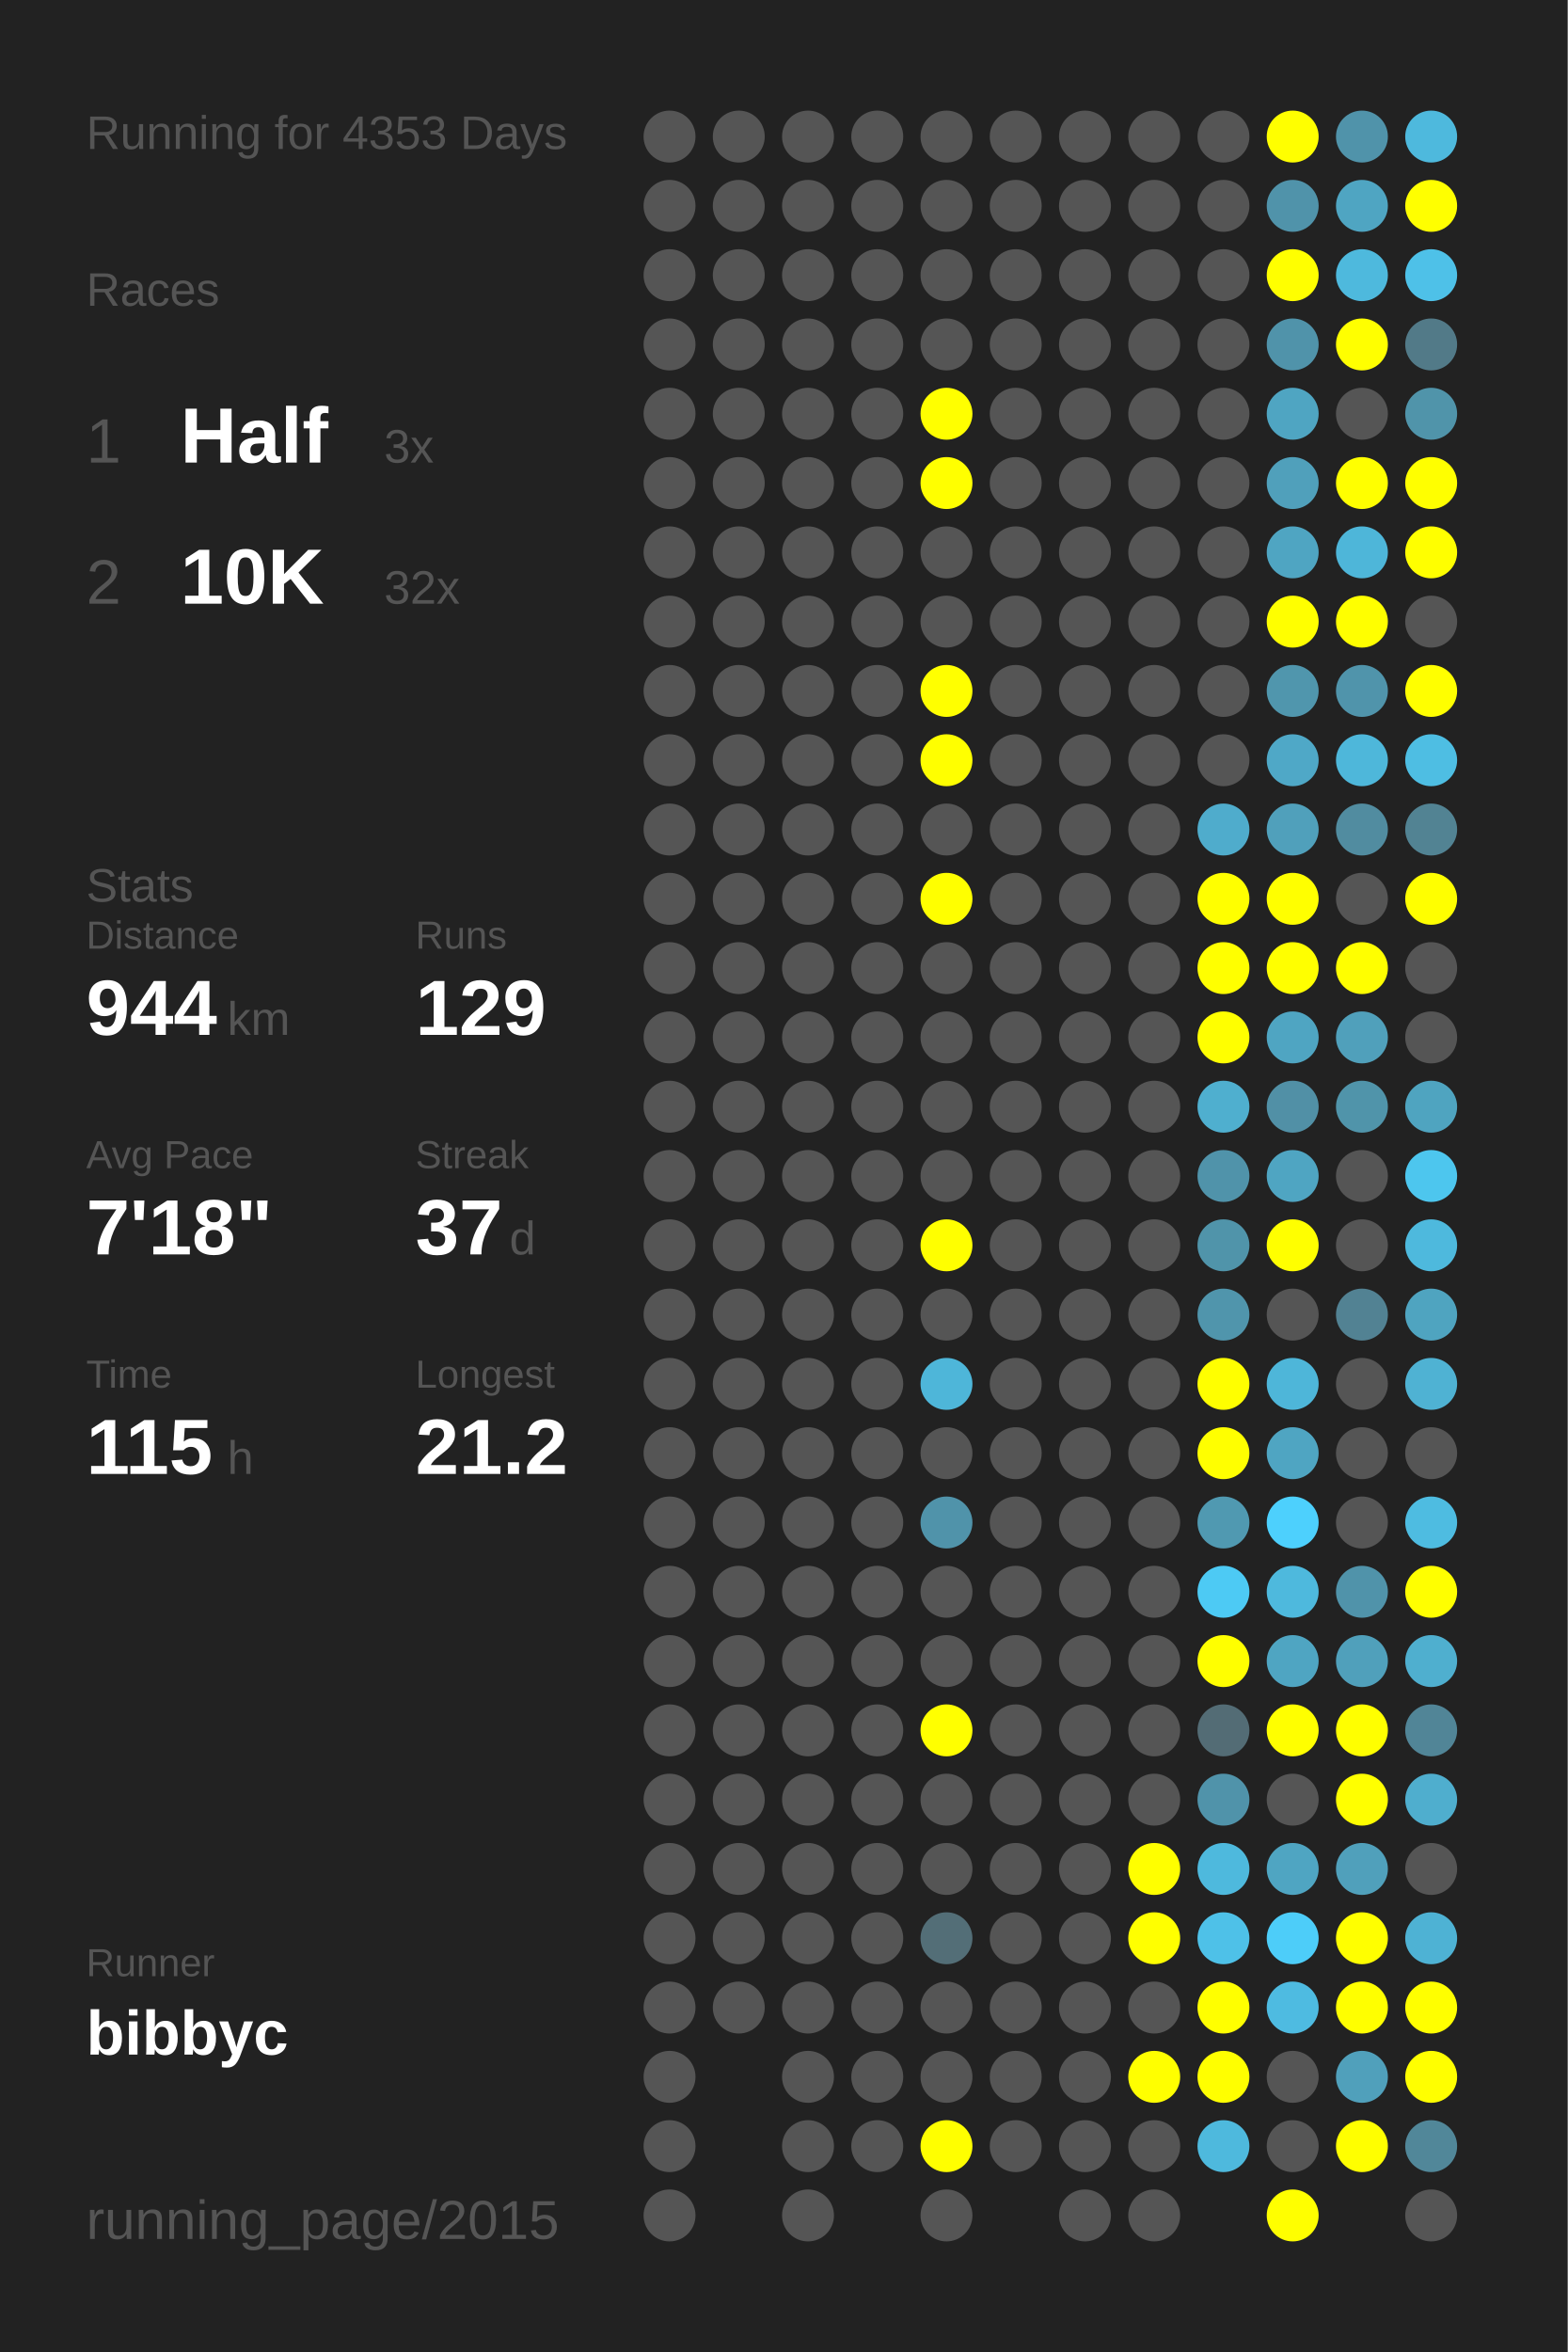
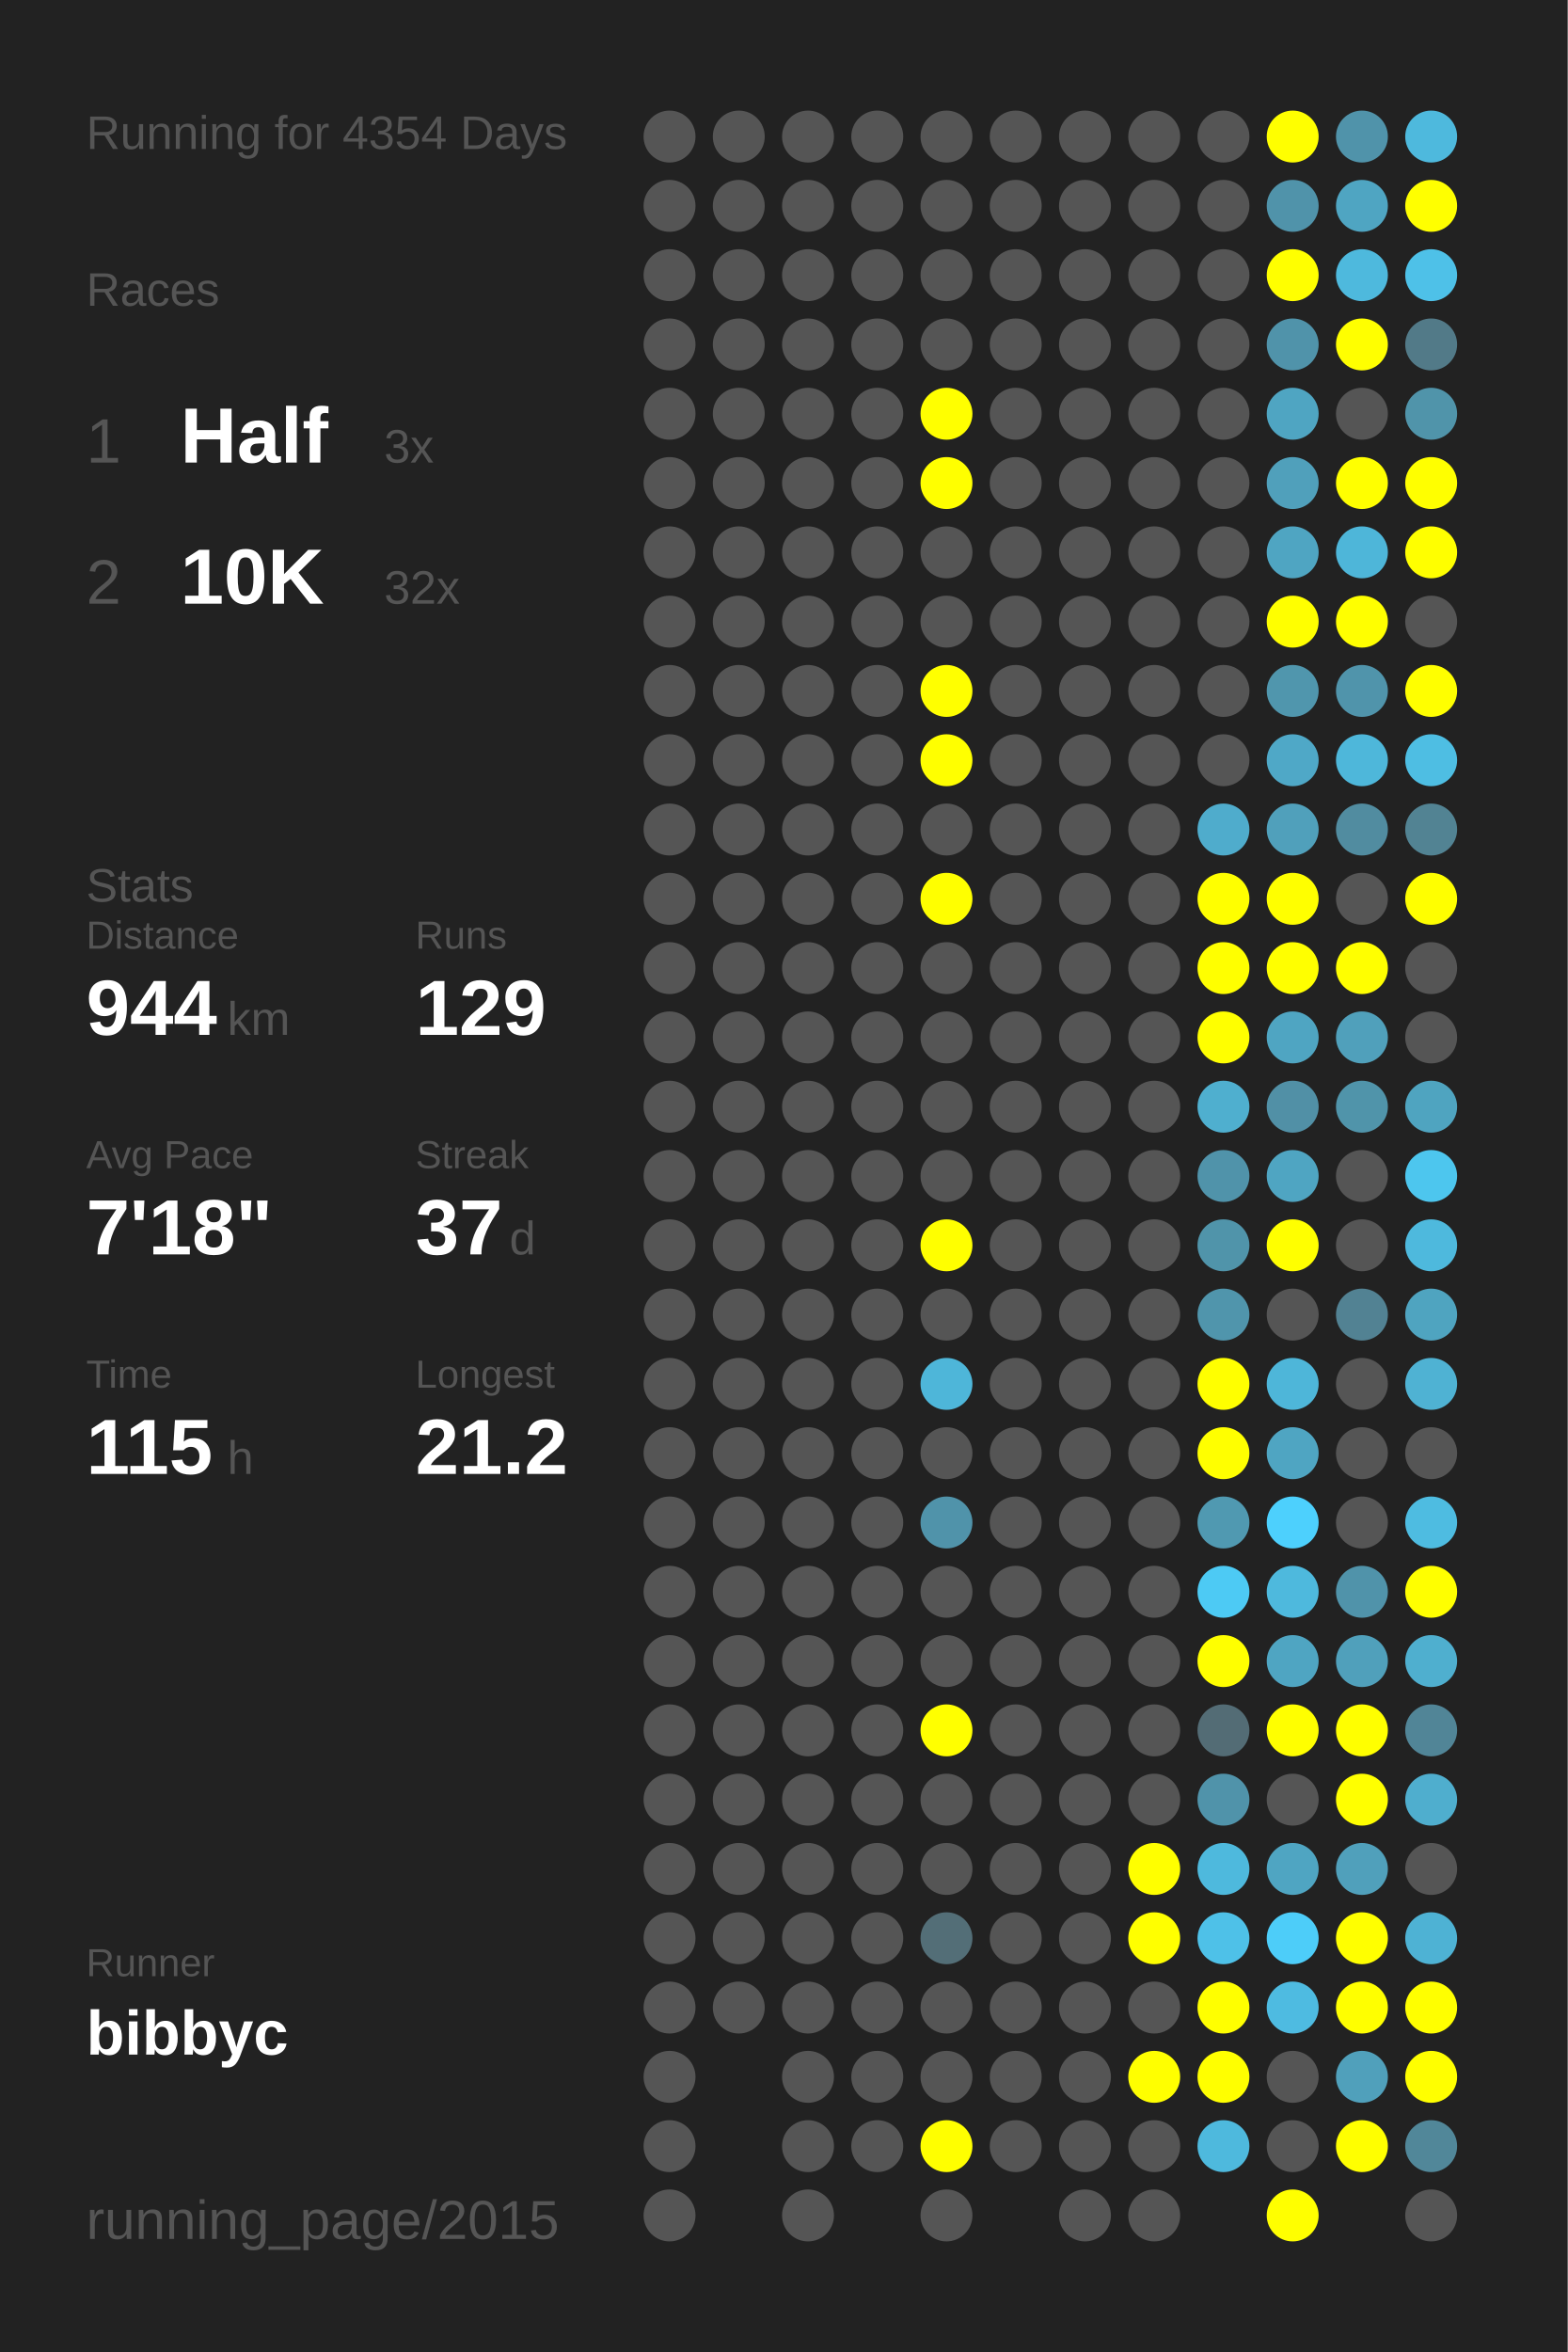
<svg xmlns="http://www.w3.org/2000/svg" baseProfile="full" height="300mm" version="1.1" viewBox="0,0,200,300" width="200mm">
  <defs />
  <rect fill="#222222" height="300" width="200" x="0" y="0" />
-   <text fill="#555555" style="font-size:6px; font-family:Arial;" x="11" y="19">Running for 4353 Days</text>
+   <text fill="#555555" style="font-size:6px; font-family:Arial;" x="11" y="19">Running for 4354 Days</text>
  <text fill="#555555" style="font-size:6px; font-family:Arial;" x="11" y="39">Races</text>
  <text fill="#555555" style="font-size:8px; font-family:Arial;" x="11" y="59">1</text>
  <text fill="#FFFFFF" style="font-size:10px; font-family:Arial; font-weight:bold;" x="23" y="59">Half</text>
  <text fill="#555555" style="font-size:6px; font-family:Arial;" x="49" y="59">3x</text>
  <text fill="#555555" style="font-size:8px; font-family:Arial;" x="11" y="77">2</text>
  <text fill="#FFFFFF" style="font-size:10px; font-family:Arial; font-weight:bold;" x="23" y="77">10K</text>
  <text fill="#555555" style="font-size:6px; font-family:Arial;" x="49" y="77">32x</text>
  <text fill="#555555" style="font-size:6px; font-family:Arial;" x="11" y="115">Stats</text>
  <text fill="#555555" style="font-size:5px; font-family:Arial;" x="11" y="121">Distance</text>
  <text fill="#FFFFFF" style="font-size:10px; font-family:Arial; font-weight:bold;" x="11" y="132">944</text>
  <text fill="#555555" style="font-size:6px; font-family:Arial;" x="29" y="132">km</text>
  <text fill="#555555" style="font-size:5px; font-family:Arial;" x="53" y="121">Runs</text>
  <text fill="#FFFFFF" style="font-size:10px; font-family:Arial; font-weight:bold;" x="53" y="132">129</text>
  <text fill="#555555" style="font-size:5px; font-family:Arial;" x="11" y="149">Avg Pace</text>
  <text fill="#FFFFFF" style="font-size:10px; font-family:Arial; font-weight:bold;" x="11" y="160">7'18"</text>
  <text fill="#555555" style="font-size:5px; font-family:Arial;" x="53" y="149">Streak</text>
  <text fill="#FFFFFF" style="font-size:10px; font-family:Arial; font-weight:bold;" x="53" y="160">37</text>
  <text fill="#555555" style="font-size:6px; font-family:Arial;" x="65" y="160">d</text>
  <text fill="#555555" style="font-size:5px; font-family:Arial;" x="11" y="177">Time</text>
  <text fill="#FFFFFF" style="font-size:10px; font-family:Arial; font-weight:bold;" x="11" y="188">115</text>
  <text fill="#555555" style="font-size:6px; font-family:Arial;" x="29" y="188">h</text>
  <text fill="#555555" style="font-size:5px; font-family:Arial;" x="53" y="177">Longest</text>
  <text fill="#FFFFFF" style="font-size:10px; font-family:Arial; font-weight:bold;" x="53" y="188">21.2</text>
  <text fill="#555555" style="font-size:5px; font-family:Arial;" x="11" y="252.065">Runner</text>
  <text fill="#FFFFFF" style="font-size:8px; font-family:Arial; font-weight:bold;" x="11" y="262.065">bibbyc</text>
  <text fill="#555555" style="font-size:7px; font-family:Arial;" x="11" y="285.581">running_page/2015</text>
  <circle cx="85.417" cy="17.419" fill="#555555" r="3.312" />
  <circle cx="85.417" cy="26.258" fill="#555555" r="3.312" />
  <circle cx="85.417" cy="35.097" fill="#555555" r="3.312" />
  <circle cx="85.417" cy="43.935" fill="#555555" r="3.312" />
  <circle cx="85.417" cy="52.774" fill="#555555" r="3.312" />
  <circle cx="85.417" cy="61.613" fill="#555555" r="3.312" />
  <circle cx="85.417" cy="70.452" fill="#555555" r="3.312" />
  <circle cx="85.417" cy="79.29" fill="#555555" r="3.312" />
  <circle cx="85.417" cy="88.129" fill="#555555" r="3.312" />
  <circle cx="85.417" cy="96.968" fill="#555555" r="3.312" />
  <circle cx="85.417" cy="105.806" fill="#555555" r="3.312" />
  <circle cx="85.417" cy="114.645" fill="#555555" r="3.312" />
  <circle cx="85.417" cy="123.484" fill="#555555" r="3.312" />
  <circle cx="85.417" cy="132.323" fill="#555555" r="3.312" />
  <circle cx="85.417" cy="141.161" fill="#555555" r="3.312" />
  <circle cx="85.417" cy="150" fill="#555555" r="3.312" />
  <circle cx="85.417" cy="158.839" fill="#555555" r="3.312" />
  <circle cx="85.417" cy="167.677" fill="#555555" r="3.312" />
  <circle cx="85.417" cy="176.516" fill="#555555" r="3.312" />
  <circle cx="85.417" cy="185.355" fill="#555555" r="3.312" />
  <circle cx="85.417" cy="194.194" fill="#555555" r="3.312" />
  <circle cx="85.417" cy="203.032" fill="#555555" r="3.312" />
  <circle cx="85.417" cy="211.871" fill="#555555" r="3.312" />
  <circle cx="85.417" cy="220.71" fill="#555555" r="3.312" />
  <circle cx="85.417" cy="229.548" fill="#555555" r="3.312" />
  <circle cx="85.417" cy="238.387" fill="#555555" r="3.312" />
  <circle cx="85.417" cy="247.226" fill="#555555" r="3.312" />
  <circle cx="85.417" cy="256.065" fill="#555555" r="3.312" />
  <circle cx="85.417" cy="264.903" fill="#555555" r="3.312" />
  <circle cx="85.417" cy="273.742" fill="#555555" r="3.312" />
  <circle cx="85.417" cy="282.581" fill="#555555" r="3.312" />
  <circle cx="94.25" cy="17.419" fill="#555555" r="3.312" />
  <circle cx="94.25" cy="26.258" fill="#555555" r="3.312" />
  <circle cx="94.25" cy="35.097" fill="#555555" r="3.312" />
  <circle cx="94.25" cy="43.935" fill="#555555" r="3.312" />
  <circle cx="94.25" cy="52.774" fill="#555555" r="3.312" />
  <circle cx="94.25" cy="61.613" fill="#555555" r="3.312" />
  <circle cx="94.25" cy="70.452" fill="#555555" r="3.312" />
  <circle cx="94.25" cy="79.29" fill="#555555" r="3.312" />
  <circle cx="94.25" cy="88.129" fill="#555555" r="3.312" />
  <circle cx="94.25" cy="96.968" fill="#555555" r="3.312" />
  <circle cx="94.25" cy="105.806" fill="#555555" r="3.312" />
  <circle cx="94.25" cy="114.645" fill="#555555" r="3.312" />
  <circle cx="94.25" cy="123.484" fill="#555555" r="3.312" />
  <circle cx="94.25" cy="132.323" fill="#555555" r="3.312" />
  <circle cx="94.25" cy="141.161" fill="#555555" r="3.312" />
  <circle cx="94.25" cy="150" fill="#555555" r="3.312" />
  <circle cx="94.25" cy="158.839" fill="#555555" r="3.312" />
  <circle cx="94.25" cy="167.677" fill="#555555" r="3.312" />
  <circle cx="94.25" cy="176.516" fill="#555555" r="3.312" />
  <circle cx="94.25" cy="185.355" fill="#555555" r="3.312" />
  <circle cx="94.25" cy="194.194" fill="#555555" r="3.312" />
  <circle cx="94.25" cy="203.032" fill="#555555" r="3.312" />
  <circle cx="94.25" cy="211.871" fill="#555555" r="3.312" />
  <circle cx="94.25" cy="220.71" fill="#555555" r="3.312" />
  <circle cx="94.25" cy="229.548" fill="#555555" r="3.312" />
  <circle cx="94.25" cy="238.387" fill="#555555" r="3.312" />
  <circle cx="94.25" cy="247.226" fill="#555555" r="3.312" />
  <circle cx="94.25" cy="256.065" fill="#555555" r="3.312" />
  <circle cx="103.083" cy="17.419" fill="#555555" r="3.312" />
  <circle cx="103.083" cy="26.258" fill="#555555" r="3.312" />
  <circle cx="103.083" cy="35.097" fill="#555555" r="3.312" />
  <circle cx="103.083" cy="43.935" fill="#555555" r="3.312" />
  <circle cx="103.083" cy="52.774" fill="#555555" r="3.312" />
  <circle cx="103.083" cy="61.613" fill="#555555" r="3.312" />
  <circle cx="103.083" cy="70.452" fill="#555555" r="3.312" />
  <circle cx="103.083" cy="79.29" fill="#555555" r="3.312" />
  <circle cx="103.083" cy="88.129" fill="#555555" r="3.312" />
  <circle cx="103.083" cy="96.968" fill="#555555" r="3.312" />
  <circle cx="103.083" cy="105.806" fill="#555555" r="3.312" />
  <circle cx="103.083" cy="114.645" fill="#555555" r="3.312" />
  <circle cx="103.083" cy="123.484" fill="#555555" r="3.312" />
  <circle cx="103.083" cy="132.323" fill="#555555" r="3.312" />
  <circle cx="103.083" cy="141.161" fill="#555555" r="3.312" />
  <circle cx="103.083" cy="150" fill="#555555" r="3.312" />
  <circle cx="103.083" cy="158.839" fill="#555555" r="3.312" />
  <circle cx="103.083" cy="167.677" fill="#555555" r="3.312" />
  <circle cx="103.083" cy="176.516" fill="#555555" r="3.312" />
  <circle cx="103.083" cy="185.355" fill="#555555" r="3.312" />
  <circle cx="103.083" cy="194.194" fill="#555555" r="3.312" />
  <circle cx="103.083" cy="203.032" fill="#555555" r="3.312" />
  <circle cx="103.083" cy="211.871" fill="#555555" r="3.312" />
  <circle cx="103.083" cy="220.71" fill="#555555" r="3.312" />
  <circle cx="103.083" cy="229.548" fill="#555555" r="3.312" />
  <circle cx="103.083" cy="238.387" fill="#555555" r="3.312" />
  <circle cx="103.083" cy="247.226" fill="#555555" r="3.312" />
  <circle cx="103.083" cy="256.065" fill="#555555" r="3.312" />
  <circle cx="103.083" cy="264.903" fill="#555555" r="3.312" />
  <circle cx="103.083" cy="273.742" fill="#555555" r="3.312" />
  <circle cx="103.083" cy="282.581" fill="#555555" r="3.312" />
  <circle cx="111.917" cy="17.419" fill="#555555" r="3.312" />
  <circle cx="111.917" cy="26.258" fill="#555555" r="3.312" />
  <circle cx="111.917" cy="35.097" fill="#555555" r="3.312" />
  <circle cx="111.917" cy="43.935" fill="#555555" r="3.312" />
  <circle cx="111.917" cy="52.774" fill="#555555" r="3.312" />
  <circle cx="111.917" cy="61.613" fill="#555555" r="3.312" />
  <circle cx="111.917" cy="70.452" fill="#555555" r="3.312" />
  <circle cx="111.917" cy="79.29" fill="#555555" r="3.312" />
  <circle cx="111.917" cy="88.129" fill="#555555" r="3.312" />
  <circle cx="111.917" cy="96.968" fill="#555555" r="3.312" />
  <circle cx="111.917" cy="105.806" fill="#555555" r="3.312" />
  <circle cx="111.917" cy="114.645" fill="#555555" r="3.312" />
  <circle cx="111.917" cy="123.484" fill="#555555" r="3.312" />
  <circle cx="111.917" cy="132.323" fill="#555555" r="3.312" />
  <circle cx="111.917" cy="141.161" fill="#555555" r="3.312" />
  <circle cx="111.917" cy="150" fill="#555555" r="3.312" />
  <circle cx="111.917" cy="158.839" fill="#555555" r="3.312" />
  <circle cx="111.917" cy="167.677" fill="#555555" r="3.312" />
  <circle cx="111.917" cy="176.516" fill="#555555" r="3.312" />
  <circle cx="111.917" cy="185.355" fill="#555555" r="3.312" />
  <circle cx="111.917" cy="194.194" fill="#555555" r="3.312" />
  <circle cx="111.917" cy="203.032" fill="#555555" r="3.312" />
  <circle cx="111.917" cy="211.871" fill="#555555" r="3.312" />
  <circle cx="111.917" cy="220.71" fill="#555555" r="3.312" />
  <circle cx="111.917" cy="229.548" fill="#555555" r="3.312" />
  <circle cx="111.917" cy="238.387" fill="#555555" r="3.312" />
  <circle cx="111.917" cy="247.226" fill="#555555" r="3.312" />
  <circle cx="111.917" cy="256.065" fill="#555555" r="3.312" />
  <circle cx="111.917" cy="264.903" fill="#555555" r="3.312" />
  <circle cx="111.917" cy="273.742" fill="#555555" r="3.312" />
  <circle cx="120.75" cy="17.419" fill="#555555" r="3.312" />
  <circle cx="120.75" cy="26.258" fill="#555555" r="3.312" />
  <circle cx="120.75" cy="35.097" fill="#555555" r="3.312" />
  <circle cx="120.75" cy="43.935" fill="#555555" r="3.312" />
  <circle cx="120.75" cy="52.774" fill="#FFFF00" r="3.312" />
  <circle cx="120.75" cy="61.613" fill="#FFFF00" r="3.312" />
  <circle cx="120.75" cy="70.452" fill="#555555" r="3.312" />
  <circle cx="120.75" cy="79.29" fill="#555555" r="3.312" />
  <circle cx="120.75" cy="88.129" fill="#FFFF00" r="3.312" />
  <circle cx="120.75" cy="96.968" fill="#FFFF00" r="3.312" />
  <circle cx="120.75" cy="105.806" fill="#555555" r="3.312" />
  <circle cx="120.75" cy="114.645" fill="#FFFF00" r="3.312" />
  <circle cx="120.75" cy="123.484" fill="#555555" r="3.312" />
  <circle cx="120.75" cy="132.323" fill="#555555" r="3.312" />
  <circle cx="120.75" cy="141.161" fill="#555555" r="3.312" />
  <circle cx="120.75" cy="150" fill="#555555" r="3.312" />
  <circle cx="120.75" cy="158.839" fill="#FFFF00" r="3.312" />
  <circle cx="120.75" cy="167.677" fill="#555555" r="3.312" />
  <circle cx="120.75" cy="176.516" fill="#4eb6d9" r="3.312" />
  <circle cx="120.75" cy="185.355" fill="#555555" r="3.312" />
  <circle cx="120.75" cy="194.194" fill="#5093aa" r="3.312" />
  <circle cx="120.75" cy="203.032" fill="#555555" r="3.312" />
  <circle cx="120.75" cy="211.871" fill="#555555" r="3.312" />
  <circle cx="120.75" cy="220.71" fill="#FFFF00" r="3.312" />
  <circle cx="120.75" cy="229.548" fill="#555555" r="3.312" />
  <circle cx="120.75" cy="238.387" fill="#555555" r="3.312" />
  <circle cx="120.75" cy="247.226" fill="#536e77" r="3.312" />
  <circle cx="120.75" cy="256.065" fill="#555555" r="3.312" />
  <circle cx="120.75" cy="264.903" fill="#555555" r="3.312" />
  <circle cx="120.75" cy="273.742" fill="#FFFF00" r="3.312" />
  <circle cx="120.75" cy="282.581" fill="#555555" r="3.312" />
  <circle cx="129.583" cy="17.419" fill="#555555" r="3.312" />
  <circle cx="129.583" cy="26.258" fill="#555555" r="3.312" />
  <circle cx="129.583" cy="35.097" fill="#555555" r="3.312" />
  <circle cx="129.583" cy="43.935" fill="#555555" r="3.312" />
  <circle cx="129.583" cy="52.774" fill="#555555" r="3.312" />
  <circle cx="129.583" cy="61.613" fill="#555555" r="3.312" />
  <circle cx="129.583" cy="70.452" fill="#555555" r="3.312" />
  <circle cx="129.583" cy="79.29" fill="#555555" r="3.312" />
  <circle cx="129.583" cy="88.129" fill="#555555" r="3.312" />
  <circle cx="129.583" cy="96.968" fill="#555555" r="3.312" />
  <circle cx="129.583" cy="105.806" fill="#555555" r="3.312" />
  <circle cx="129.583" cy="114.645" fill="#555555" r="3.312" />
  <circle cx="129.583" cy="123.484" fill="#555555" r="3.312" />
  <circle cx="129.583" cy="132.323" fill="#555555" r="3.312" />
  <circle cx="129.583" cy="141.161" fill="#555555" r="3.312" />
  <circle cx="129.583" cy="150" fill="#555555" r="3.312" />
  <circle cx="129.583" cy="158.839" fill="#555555" r="3.312" />
  <circle cx="129.583" cy="167.677" fill="#555555" r="3.312" />
  <circle cx="129.583" cy="176.516" fill="#555555" r="3.312" />
  <circle cx="129.583" cy="185.355" fill="#555555" r="3.312" />
  <circle cx="129.583" cy="194.194" fill="#555555" r="3.312" />
  <circle cx="129.583" cy="203.032" fill="#555555" r="3.312" />
  <circle cx="129.583" cy="211.871" fill="#555555" r="3.312" />
  <circle cx="129.583" cy="220.71" fill="#555555" r="3.312" />
  <circle cx="129.583" cy="229.548" fill="#555555" r="3.312" />
  <circle cx="129.583" cy="238.387" fill="#555555" r="3.312" />
  <circle cx="129.583" cy="247.226" fill="#555555" r="3.312" />
  <circle cx="129.583" cy="256.065" fill="#555555" r="3.312" />
  <circle cx="129.583" cy="264.903" fill="#555555" r="3.312" />
  <circle cx="129.583" cy="273.742" fill="#555555" r="3.312" />
  <circle cx="138.417" cy="17.419" fill="#555555" r="3.312" />
  <circle cx="138.417" cy="26.258" fill="#555555" r="3.312" />
  <circle cx="138.417" cy="35.097" fill="#555555" r="3.312" />
  <circle cx="138.417" cy="43.935" fill="#555555" r="3.312" />
  <circle cx="138.417" cy="52.774" fill="#555555" r="3.312" />
  <circle cx="138.417" cy="61.613" fill="#555555" r="3.312" />
  <circle cx="138.417" cy="70.452" fill="#555555" r="3.312" />
  <circle cx="138.417" cy="79.29" fill="#555555" r="3.312" />
  <circle cx="138.417" cy="88.129" fill="#555555" r="3.312" />
  <circle cx="138.417" cy="96.968" fill="#555555" r="3.312" />
  <circle cx="138.417" cy="105.806" fill="#555555" r="3.312" />
  <circle cx="138.417" cy="114.645" fill="#555555" r="3.312" />
  <circle cx="138.417" cy="123.484" fill="#555555" r="3.312" />
  <circle cx="138.417" cy="132.323" fill="#555555" r="3.312" />
  <circle cx="138.417" cy="141.161" fill="#555555" r="3.312" />
  <circle cx="138.417" cy="150" fill="#555555" r="3.312" />
  <circle cx="138.417" cy="158.839" fill="#555555" r="3.312" />
  <circle cx="138.417" cy="167.677" fill="#555555" r="3.312" />
  <circle cx="138.417" cy="176.516" fill="#555555" r="3.312" />
  <circle cx="138.417" cy="185.355" fill="#555555" r="3.312" />
  <circle cx="138.417" cy="194.194" fill="#555555" r="3.312" />
  <circle cx="138.417" cy="203.032" fill="#555555" r="3.312" />
  <circle cx="138.417" cy="211.871" fill="#555555" r="3.312" />
  <circle cx="138.417" cy="220.71" fill="#555555" r="3.312" />
  <circle cx="138.417" cy="229.548" fill="#555555" r="3.312" />
  <circle cx="138.417" cy="238.387" fill="#555555" r="3.312" />
  <circle cx="138.417" cy="247.226" fill="#555555" r="3.312" />
  <circle cx="138.417" cy="256.065" fill="#555555" r="3.312" />
  <circle cx="138.417" cy="264.903" fill="#555555" r="3.312" />
  <circle cx="138.417" cy="273.742" fill="#555555" r="3.312" />
  <circle cx="138.417" cy="282.581" fill="#555555" r="3.312" />
  <circle cx="147.25" cy="17.419" fill="#555555" r="3.312" />
  <circle cx="147.25" cy="26.258" fill="#555555" r="3.312" />
  <circle cx="147.25" cy="35.097" fill="#555555" r="3.312" />
  <circle cx="147.25" cy="43.935" fill="#555555" r="3.312" />
  <circle cx="147.25" cy="52.774" fill="#555555" r="3.312" />
  <circle cx="147.25" cy="61.613" fill="#555555" r="3.312" />
  <circle cx="147.25" cy="70.452" fill="#555555" r="3.312" />
  <circle cx="147.25" cy="79.29" fill="#555555" r="3.312" />
  <circle cx="147.25" cy="88.129" fill="#555555" r="3.312" />
  <circle cx="147.25" cy="96.968" fill="#555555" r="3.312" />
  <circle cx="147.25" cy="105.806" fill="#555555" r="3.312" />
  <circle cx="147.25" cy="114.645" fill="#555555" r="3.312" />
  <circle cx="147.25" cy="123.484" fill="#555555" r="3.312" />
  <circle cx="147.25" cy="132.323" fill="#555555" r="3.312" />
  <circle cx="147.25" cy="141.161" fill="#555555" r="3.312" />
  <circle cx="147.25" cy="150" fill="#555555" r="3.312" />
  <circle cx="147.25" cy="158.839" fill="#555555" r="3.312" />
  <circle cx="147.25" cy="167.677" fill="#555555" r="3.312" />
  <circle cx="147.25" cy="176.516" fill="#555555" r="3.312" />
  <circle cx="147.25" cy="185.355" fill="#555555" r="3.312" />
  <circle cx="147.25" cy="194.194" fill="#555555" r="3.312" />
  <circle cx="147.25" cy="203.032" fill="#555555" r="3.312" />
  <circle cx="147.25" cy="211.871" fill="#555555" r="3.312" />
  <circle cx="147.25" cy="220.71" fill="#555555" r="3.312" />
  <circle cx="147.25" cy="229.548" fill="#555555" r="3.312" />
  <circle cx="147.25" cy="238.387" fill="#FFFF00" r="3.312" />
  <circle cx="147.25" cy="247.226" fill="#FFFF00" r="3.312" />
  <circle cx="147.25" cy="256.065" fill="#555555" r="3.312" />
  <circle cx="147.25" cy="264.903" fill="#FFFF00" r="3.312" />
  <circle cx="147.25" cy="273.742" fill="#555555" r="3.312" />
  <circle cx="147.25" cy="282.581" fill="#555555" r="3.312" />
  <circle cx="156.083" cy="17.419" fill="#555555" r="3.312" />
  <circle cx="156.083" cy="26.258" fill="#555555" r="3.312" />
  <circle cx="156.083" cy="35.097" fill="#555555" r="3.312" />
  <circle cx="156.083" cy="43.935" fill="#555555" r="3.312" />
  <circle cx="156.083" cy="52.774" fill="#555555" r="3.312" />
  <circle cx="156.083" cy="61.613" fill="#555555" r="3.312" />
  <circle cx="156.083" cy="70.452" fill="#555555" r="3.312" />
  <circle cx="156.083" cy="79.29" fill="#555555" r="3.312" />
  <circle cx="156.083" cy="88.129" fill="#555555" r="3.312" />
  <circle cx="156.083" cy="96.968" fill="#555555" r="3.312" />
  <circle cx="156.083" cy="105.806" fill="#4faccc" r="3.312" />
  <circle cx="156.083" cy="114.645" fill="#FFFF00" r="3.312" />
  <circle cx="156.083" cy="123.484" fill="#FFFF00" r="3.312" />
  <circle cx="156.083" cy="132.323" fill="#FFFF00" r="3.312" />
  <circle cx="156.083" cy="141.161" fill="#4fafcf" r="3.312" />
  <circle cx="156.083" cy="150" fill="#5093aa" r="3.312" />
  <circle cx="156.083" cy="158.839" fill="#5094aa" r="3.312" />
  <circle cx="156.083" cy="167.677" fill="#5095ac" r="3.312" />
  <circle cx="156.083" cy="176.516" fill="#FFFF00" r="3.312" />
  <circle cx="156.083" cy="185.355" fill="#FFFF00" r="3.312" />
  <circle cx="156.083" cy="194.194" fill="#5099b1" r="3.312" />
  <circle cx="156.083" cy="203.032" fill="#4dcaf4" r="3.312" />
  <circle cx="156.083" cy="211.871" fill="#FFFF00" r="3.312" />
  <circle cx="156.083" cy="220.71" fill="#536c75" r="3.312" />
  <circle cx="156.083" cy="229.548" fill="#5093aa" r="3.312" />
  <circle cx="156.083" cy="238.387" fill="#4eb9dd" r="3.312" />
  <circle cx="156.083" cy="247.226" fill="#4ec1e8" r="3.312" />
  <circle cx="156.083" cy="256.065" fill="#FFFF00" r="3.312" />
  <circle cx="156.083" cy="264.903" fill="#FFFF00" r="3.312" />
  <circle cx="156.083" cy="273.742" fill="#4eb9dd" r="3.312" />
  <circle cx="164.917" cy="17.419" fill="#FFFF00" r="3.312" />
  <circle cx="164.917" cy="26.258" fill="#5093aa" r="3.312" />
  <circle cx="164.917" cy="35.097" fill="#FFFF00" r="3.312" />
  <circle cx="164.917" cy="43.935" fill="#5093aa" r="3.312" />
  <circle cx="164.917" cy="52.774" fill="#4fa5c2" r="3.312" />
  <circle cx="164.917" cy="61.613" fill="#50a0bb" r="3.312" />
  <circle cx="164.917" cy="70.452" fill="#4fa5c2" r="3.312" />
  <circle cx="164.917" cy="79.29" fill="#FFFF00" r="3.312" />
  <circle cx="164.917" cy="88.129" fill="#5096ad" r="3.312" />
  <circle cx="164.917" cy="96.968" fill="#4fa8c7" r="3.312" />
  <circle cx="164.917" cy="105.806" fill="#50a0bb" r="3.312" />
  <circle cx="164.917" cy="114.645" fill="#FFFF00" r="3.312" />
  <circle cx="164.917" cy="123.484" fill="#FFFF00" r="3.312" />
  <circle cx="164.917" cy="132.323" fill="#4fa5c2" r="3.312" />
  <circle cx="164.917" cy="141.161" fill="#5190a6" r="3.312" />
  <circle cx="164.917" cy="150" fill="#4fa5c2" r="3.312" />
  <circle cx="164.917" cy="158.839" fill="#FFFF00" r="3.312" />
  <circle cx="164.917" cy="167.677" fill="#555555" r="3.312" />
  <circle cx="164.917" cy="176.516" fill="#4eb6d9" r="3.312" />
  <circle cx="164.917" cy="185.355" fill="#4fa5c2" r="3.312" />
  <circle cx="164.917" cy="194.194" fill="#4dd0fd" r="3.312" />
  <circle cx="164.917" cy="203.032" fill="#4eb9dd" r="3.312" />
  <circle cx="164.917" cy="211.871" fill="#4fa5c2" r="3.312" />
  <circle cx="164.917" cy="220.71" fill="#FFFF00" r="3.312" />
  <circle cx="164.917" cy="229.548" fill="#555555" r="3.312" />
  <circle cx="164.917" cy="238.387" fill="#4fa5c2" r="3.312" />
  <circle cx="164.917" cy="247.226" fill="#4dcdf9" r="3.312" />
  <circle cx="164.917" cy="256.065" fill="#4ebbe1" r="3.312" />
  <circle cx="164.917" cy="264.903" fill="#555555" r="3.312" />
  <circle cx="164.917" cy="273.742" fill="#555555" r="3.312" />
  <circle cx="164.917" cy="282.581" fill="#FFFF00" r="3.312" />
  <circle cx="173.75" cy="17.419" fill="#5093aa" r="3.312" />
  <circle cx="173.75" cy="26.258" fill="#4fa5c2" r="3.312" />
  <circle cx="173.75" cy="35.097" fill="#4eb9dd" r="3.312" />
  <circle cx="173.75" cy="43.935" fill="#FFFF00" r="3.312" />
  <circle cx="173.75" cy="52.774" fill="#555555" r="3.312" />
  <circle cx="173.75" cy="61.613" fill="#FFFF00" r="3.312" />
  <circle cx="173.75" cy="70.452" fill="#4eb6d9" r="3.312" />
  <circle cx="173.75" cy="79.29" fill="#FFFF00" r="3.312" />
  <circle cx="173.75" cy="88.129" fill="#5094ab" r="3.312" />
  <circle cx="173.75" cy="96.968" fill="#4eb7da" r="3.312" />
  <circle cx="173.75" cy="105.806" fill="#518ca0" r="3.312" />
  <circle cx="173.75" cy="114.645" fill="#555555" r="3.312" />
  <circle cx="173.75" cy="123.484" fill="#FFFF00" r="3.312" />
  <circle cx="173.75" cy="132.323" fill="#50a0bb" r="3.312" />
  <circle cx="173.75" cy="141.161" fill="#5094aa" r="3.312" />
  <circle cx="173.75" cy="150" fill="#555555" r="3.312" />
  <circle cx="173.75" cy="158.839" fill="#555555" r="3.312" />
  <circle cx="173.75" cy="167.677" fill="#528293" r="3.312" />
  <circle cx="173.75" cy="176.516" fill="#555555" r="3.312" />
  <circle cx="173.75" cy="185.355" fill="#555555" r="3.312" />
  <circle cx="173.75" cy="194.194" fill="#555555" r="3.312" />
  <circle cx="173.75" cy="203.032" fill="#5093aa" r="3.312" />
  <circle cx="173.75" cy="211.871" fill="#50a0bb" r="3.312" />
  <circle cx="173.75" cy="220.71" fill="#FFFF00" r="3.312" />
  <circle cx="173.75" cy="229.548" fill="#FFFF00" r="3.312" />
  <circle cx="173.75" cy="238.387" fill="#50a0bb" r="3.312" />
  <circle cx="173.75" cy="247.226" fill="#FFFF00" r="3.312" />
  <circle cx="173.75" cy="256.065" fill="#FFFF00" r="3.312" />
  <circle cx="173.75" cy="264.903" fill="#50a0bb" r="3.312" />
  <circle cx="173.75" cy="273.742" fill="#FFFF00" r="3.312" />
  <circle cx="182.583" cy="17.419" fill="#4eb9dd" r="3.312" />
  <circle cx="182.583" cy="26.258" fill="#FFFF00" r="3.312" />
  <circle cx="182.583" cy="35.097" fill="#4ec1e8" r="3.312" />
  <circle cx="182.583" cy="43.935" fill="#527a88" r="3.312" />
  <circle cx="182.583" cy="52.774" fill="#5094aa" r="3.312" />
  <circle cx="182.583" cy="61.613" fill="#FFFF00" r="3.312" />
  <circle cx="182.583" cy="70.452" fill="#FFFF00" r="3.312" />
  <circle cx="182.583" cy="79.29" fill="#555555" r="3.312" />
  <circle cx="182.583" cy="88.129" fill="#FFFF00" r="3.312" />
  <circle cx="182.583" cy="96.968" fill="#4ebee3" r="3.312" />
  <circle cx="182.583" cy="105.806" fill="#528393" r="3.312" />
  <circle cx="182.583" cy="114.645" fill="#FFFF00" r="3.312" />
  <circle cx="182.583" cy="123.484" fill="#555555" r="3.312" />
  <circle cx="182.583" cy="132.323" fill="#555555" r="3.312" />
  <circle cx="182.583" cy="141.161" fill="#4fa4c0" r="3.312" />
  <circle cx="182.583" cy="150" fill="#4dc6ee" r="3.312" />
  <circle cx="182.583" cy="158.839" fill="#4eb9dd" r="3.312" />
  <circle cx="182.583" cy="167.677" fill="#4fa4c0" r="3.312" />
  <circle cx="182.583" cy="176.516" fill="#4fb2d3" r="3.312" />
  <circle cx="182.583" cy="185.355" fill="#555555" r="3.312" />
  <circle cx="182.583" cy="194.194" fill="#4ebce1" r="3.312" />
  <circle cx="182.583" cy="203.032" fill="#FFFF00" r="3.312" />
  <circle cx="182.583" cy="211.871" fill="#4fafcf" r="3.312" />
  <circle cx="182.583" cy="220.71" fill="#518597" r="3.312" />
  <circle cx="182.583" cy="229.548" fill="#4faece" r="3.312" />
  <circle cx="182.583" cy="238.387" fill="#555555" r="3.312" />
  <circle cx="182.583" cy="247.226" fill="#4eb2d4" r="3.312" />
  <circle cx="182.583" cy="256.065" fill="#FFFF00" r="3.312" />
  <circle cx="182.583" cy="264.903" fill="#FFFF00" r="3.312" />
  <circle cx="182.583" cy="273.742" fill="#518799" r="3.312" />
  <circle cx="182.583" cy="282.581" fill="#555555" r="3.312" />
</svg>
